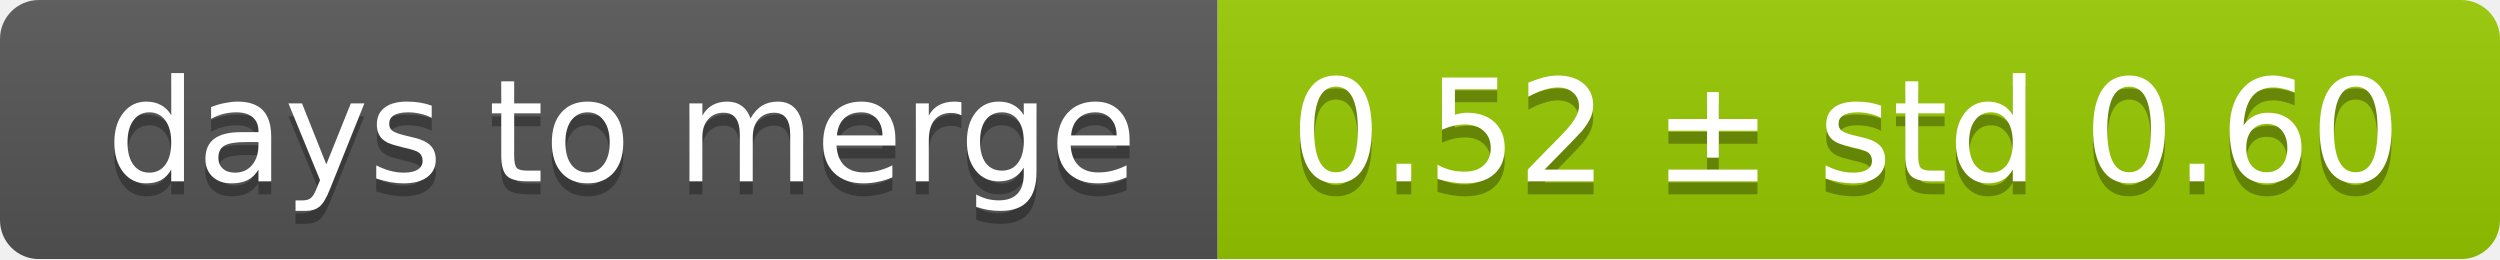
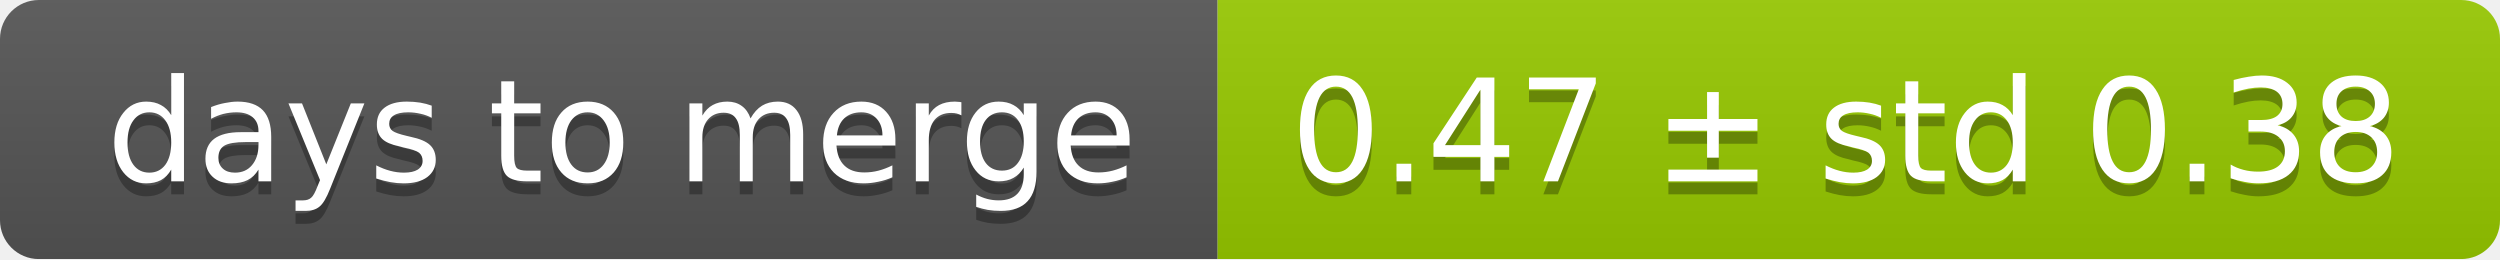
<svg xmlns="http://www.w3.org/2000/svg" width="193" height="20">
  <linearGradient id="smooth" x2="0" y2="100%">
    <stop offset="0" stop-color="#bbb" stop-opacity=".1" />
    <stop offset="1" stop-opacity=".1" />
  </linearGradient>
  <mask id="round">
    <rect width="193" height="20" rx="3" fill="#fff" />
  </mask>
  <g mask="url(#round)">
    <rect width="94" height="20" fill="#555" />
    <rect x="94" width="99" height="20" fill="#97ca00" />
    <rect width="193" height="20" fill="url(#smooth)" />
  </g>
  <g fill="#fff" text-anchor="middle" font-family="DejaVu Sans,Verdana,Geneva,sans-serif" font-size="11">
    <text x="48" y="15" fill="#010101" fill-opacity=".3">days to merge</text>
    <text x="48" y="14">days to merge</text>
-     <text x="142.5" y="15" fill="#010101" fill-opacity=".3">0.52 ± std 0.60</text>
-     <text x="142.5" y="14">0.52 ± std 0.60</text>
+     <text x="142.5" y="15" fill="#010101" fill-opacity=".3">0.47 ± std 0.38</text>
+     <text x="142.5" y="14">0.47 ± std 0.38</text>
  </g>
</svg>
